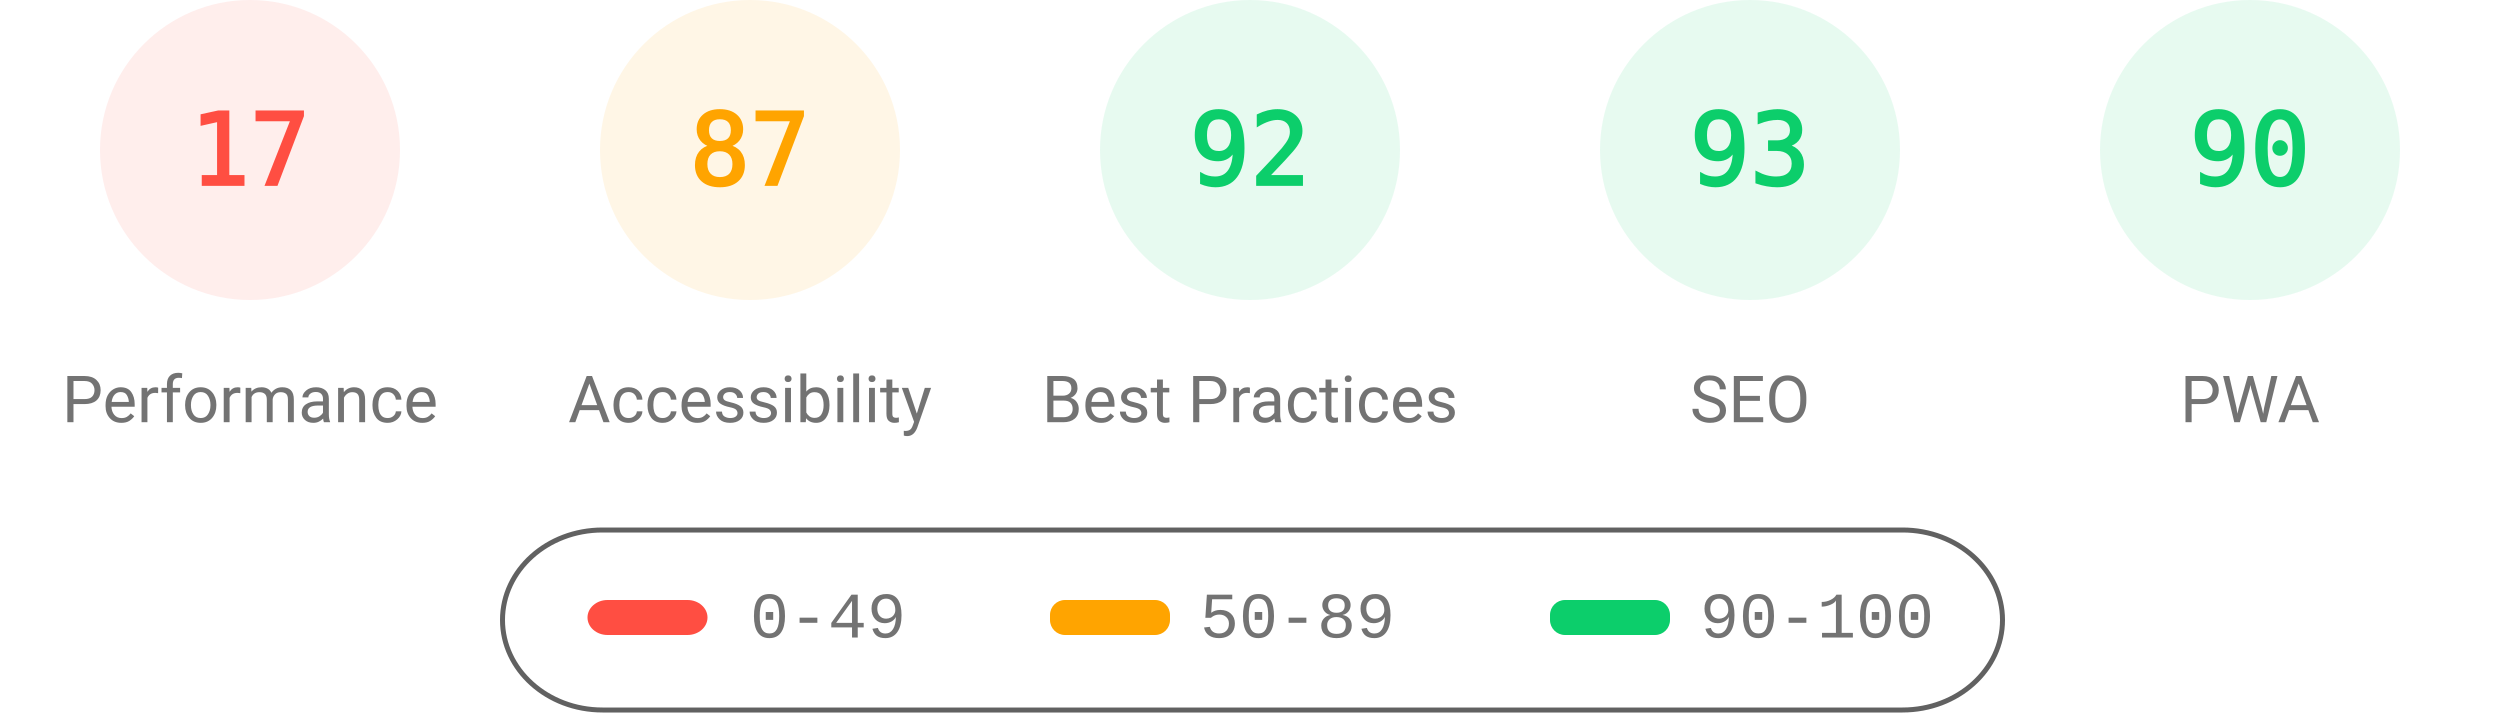
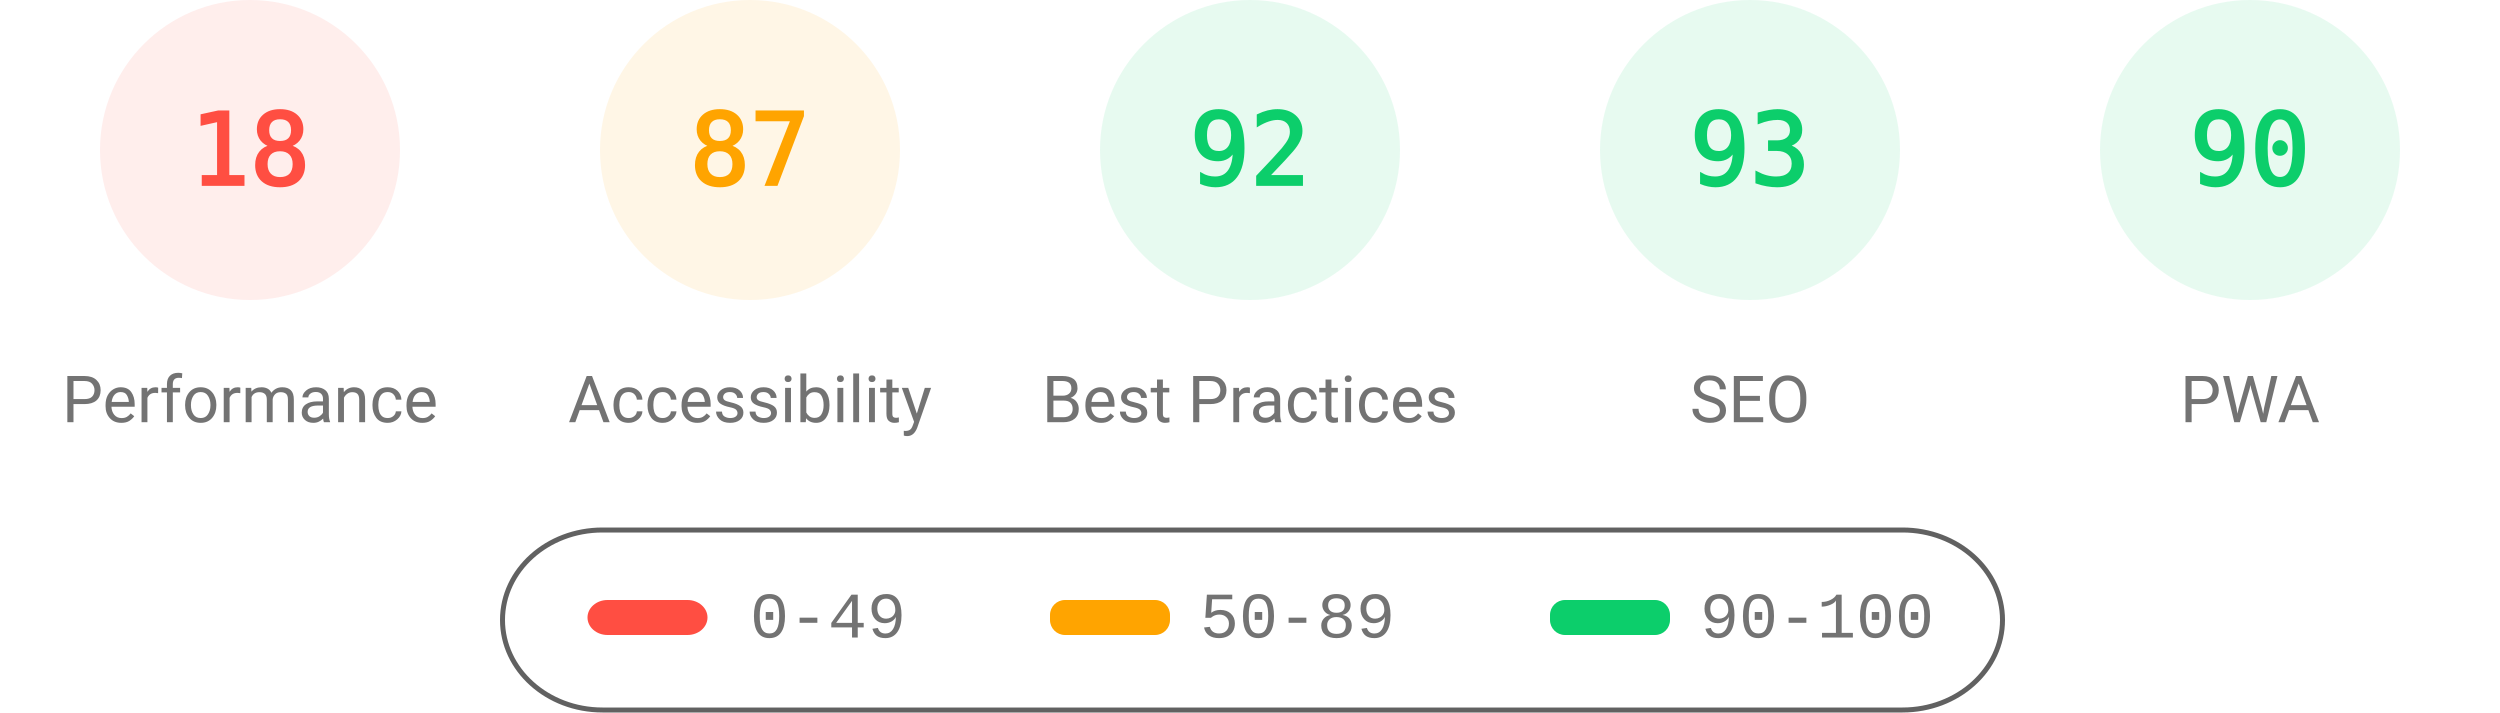
<svg xmlns="http://www.w3.org/2000/svg" fill="none" width="1000" height="285">
  <style>.gauge-base{opacity:.1}.gauge-arc{fill:none;animation-delay:250ms;stroke-linecap:round;transform:rotate(-90deg);transform-origin:100px 60px;animation:load-gauge 1s ease forwards}.guage-text{font-size:40px;font-family:monospace;text-align:center}.guage-red{color:#ff4e42;fill:#ff4e42;stroke:#ff4e42}.guage-orange{color:#ffa400;fill:#ffa400;stroke:#ffa400}.guage-green{color:#0cce6b;fill:#0cce6b;stroke:#0cce6b}.guage-undefined{color:#5c5c5c;fill:#5c5c5c;stroke:#5c5c5c}.guage-title{color:#737373;fill:#737373;stroke:none;font-size:26px;line-height:26px;font-family:Roboto,Halvetica,Arial,sans-serif}@keyframes load-gauge{from{stroke-dasharray:0 352.858}}</style>
  <svg class="guage-div guage-perf guage-red" viewBox="0 0 200 200" width="200" height="200">
    <circle class="gauge-base" r="56" cx="100" cy="60" stroke-width="8" />
-     <circle class="gauge-arc guage-arc-1" r="56" cx="100" cy="60" stroke-width="8" style="stroke-dasharray:59.816,351.858" />
-     <text class="guage-text" x="100" y="60" alignment-baseline="central" dominant-baseline="central" text-anchor="middle">17</text>
+     <circle class="gauge-arc guage-arc-1" r="56" cx="100" cy="60" stroke-width="8" style="stroke-dasharray:63.334,351.858" />
+     <text class="guage-text" x="100" y="60" alignment-baseline="central" dominant-baseline="central" text-anchor="middle">18</text>
    <text class="guage-title" x="100" y="160" alignment-baseline="central" dominant-baseline="central" text-anchor="middle">Performance</text>
  </svg>
  <svg class="guage-div guage-acc guage-orange" viewBox="0 0 200 200" width="200" height="200" x="200">
    <circle class="gauge-base" r="56" cx="100" cy="60" stroke-width="8" />
    <circle class="gauge-arc guage-arc-2" r="56" cx="100" cy="60" stroke-width="8" style="stroke-dasharray:306.116,351.858" />
    <text class="guage-text" x="100" y="60" alignment-baseline="central" dominant-baseline="central" text-anchor="middle">87</text>
    <text class="guage-title" x="100" y="160" alignment-baseline="central" dominant-baseline="central" text-anchor="middle">Accessibility</text>
  </svg>
  <svg class="guage-div guage-best guage-green" viewBox="0 0 200 200" width="200" height="200" x="400">
    <circle class="gauge-base" r="56" cx="100" cy="60" stroke-width="8" />
    <circle class="gauge-arc guage-arc-3" r="56" cx="100" cy="60" stroke-width="8" style="stroke-dasharray:323.709,351.858" />
    <text class="guage-text" x="100" y="60" alignment-baseline="central" dominant-baseline="central" text-anchor="middle">92</text>
    <text class="guage-title" x="100" y="160" alignment-baseline="central" dominant-baseline="central" text-anchor="middle">Best Practices</text>
  </svg>
  <svg class="guage-div guage-seo guage-green" viewBox="0 0 200 200" width="200" height="200" x="600">
    <circle class="gauge-base" r="56" cx="100" cy="60" stroke-width="8" />
    <circle class="gauge-arc guage-arc-4" r="56" cx="100" cy="60" stroke-width="8" style="stroke-dasharray:327.228,351.858" />
    <text class="guage-text" x="100" y="60" alignment-baseline="central" dominant-baseline="central" text-anchor="middle">93</text>
    <text class="guage-title" x="100" y="160" alignment-baseline="central" dominant-baseline="central" text-anchor="middle">SEO</text>
  </svg>
  <svg class="guage-div guage-pwa guage-green" viewBox="0 0 200 200" width="200" height="200" x="800">
    <circle class="gauge-base" r="56" cx="100" cy="60" stroke-width="8" />
    <circle class="gauge-arc guage-arc-4" r="56" cx="100" cy="60" stroke-width="8" style="stroke-dasharray:316.672,351.858" />
    <text class="guage-text" x="100" y="60" alignment-baseline="central" dominant-baseline="central" text-anchor="middle">90</text>
    <text class="guage-title" x="100" y="160" alignment-baseline="central" dominant-baseline="central" text-anchor="middle">PWA</text>
  </svg>
  <svg width="604" height="76" x="200" y="210">
    <path fill="none" id="canvas_background" d="M-1-1h604v80H-1z" />
    <rect fill-opacity="0" stroke="#616161" stroke-width="2" rx="40" id="svg_2" height="72" width="600" y="2" x="1" fill="#000" />
    <rect stroke="#000" rx="8" id="svg_3" height="14" width="48" y="30" x="35" stroke-opacity="null" stroke-width="0" fill="#ff4e42" />
    <rect stroke="#000" rx="6" id="svg_4" height="14" width="48" y="30" x="220" stroke-opacity="null" stroke-width="0" fill="#ffa400" />
    <rect stroke="#000" rx="6" id="svg_5" height="14" width="48" y="30" x="420" stroke-opacity="null" stroke-width="0" fill="#0cce6b" />
    <text xml:space="preserve" text-anchor="start" font-family="'Courier New', Courier, monospace" font-size="26" id="svg_6" y="45" x="100" stroke-opacity="null" stroke-width="0" stroke="#000" fill="#737373">0-49</text>
    <text xml:space="preserve" text-anchor="start" font-family="'Courier New', Courier, monospace" font-size="26" id="svg_7" y="45" x="280" stroke-opacity="null" stroke-width="0" stroke="#000" fill="#737373">50-89</text>
    <text xml:space="preserve" text-anchor="start" font-family="'Courier New', Courier, monospace" font-size="26" id="svg_8" y="45" x="480" stroke-opacity="null" stroke-width="0" stroke="#000" fill="#737373">90-100</text>
  </svg>
</svg>
